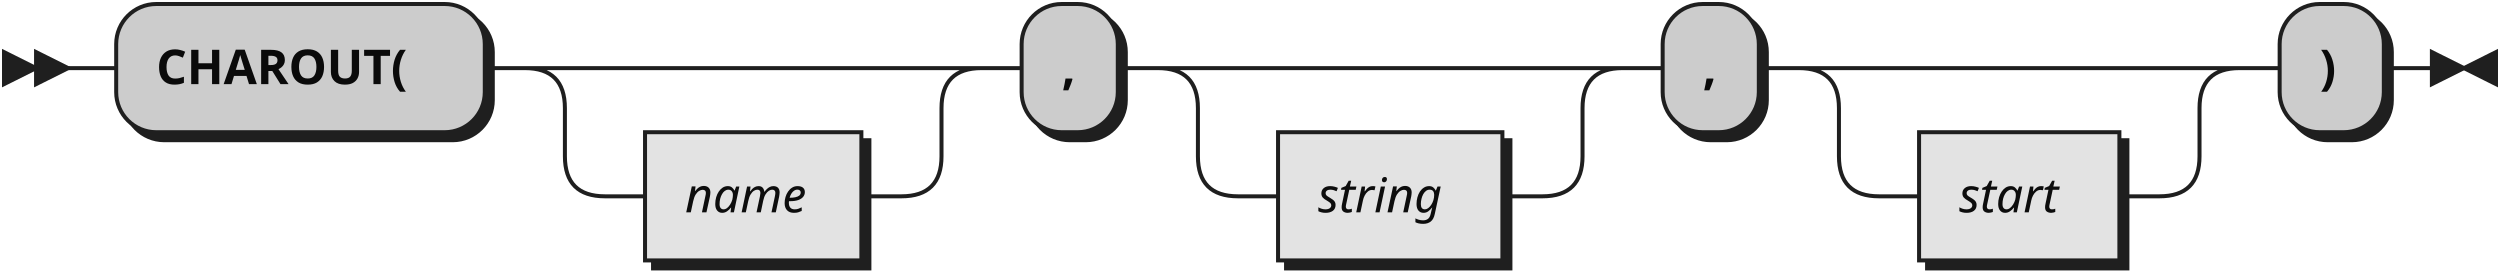
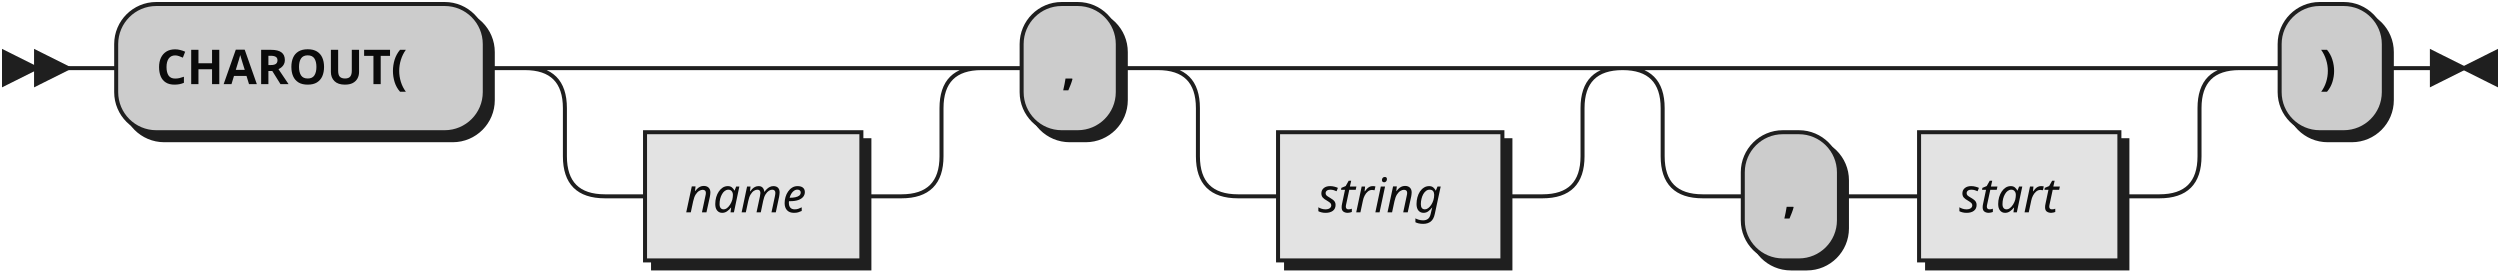
<svg xmlns="http://www.w3.org/2000/svg" width="624" height="68">
  <defs>
    <style type="text/css">
               @namespace "http://www.w3.org/2000/svg";
               .line                 {fill: none; stroke: #1F1F1F;}
               .bold-line            {stroke: #0A0A0A; shape-rendering: crispEdges; stroke-width:
               2; }
               .thin-line            {stroke: #0F0F0F; shape-rendering: crispEdges}
               .filled               {fill: #1F1F1F; stroke: none;}
               text.terminal         {font-family: Verdana, Sans-serif;
               font-size: 12px;
               fill: #0A0A0A;
               font-weight: bold;
               }
               text.nonterminal      {font-family: Verdana, Sans-serif; font-style: italic;
               font-size: 12px;
               fill: #0D0D0D;
               }
               text.regexp           {font-family: Verdana, Sans-serif;
               font-size: 12px;
               fill: #0F0F0F;
               }
               rect, circle, polygon {fill: #1F1F1F; stroke: #1F1F1F;}
               rect.terminal         {fill: #CCCCCC; stroke: #1F1F1F;}
               rect.nonterminal      {fill: #E3E3E3; stroke: #1F1F1F;}
               rect.text             {fill: none; stroke: none;}    
               polygon.regexp        {fill: #EFEFEF; stroke: #1F1F1F;}
               
            </style>
  </defs>
  <polygon points="9 17 1 13 1 21" />
  <polygon points="17 17 9 13 9 21" />
  <rect x="31" y="3" width="92" height="32" rx="10" />
  <rect x="29" y="1" width="92" height="32" class="terminal" rx="10" />
  <text class="terminal" x="39" y="21">CHAROUT(</text>
  <rect x="163" y="35" width="54" height="32" />
  <rect x="161" y="33" width="54" height="32" class="nonterminal" />
  <text class="nonterminal" x="171" y="53">name</text>
  <rect x="257" y="3" width="24" height="32" rx="10" />
  <rect x="255" y="1" width="24" height="32" class="terminal" rx="10" />
  <text class="terminal" x="265" y="21">,</text>
  <rect x="321" y="35" width="56" height="32" />
  <rect x="319" y="33" width="56" height="32" class="nonterminal" />
  <text class="nonterminal" x="329" y="53">string</text>
-   <rect x="417" y="3" width="24" height="32" rx="10" />
-   <rect x="415" y="1" width="24" height="32" class="terminal" rx="10" />
-   <text class="terminal" x="425" y="21">,</text>
+   <rect x="437" y="35" width="24" height="32" rx="10" />
+   <rect x="435" y="33" width="24" height="32" class="terminal" rx="10" />
+   <text class="terminal" x="445" y="53">,</text>
  <rect x="481" y="35" width="50" height="32" />
  <rect x="479" y="33" width="50" height="32" class="nonterminal" />
  <text class="nonterminal" x="489" y="53">start</text>
  <rect x="571" y="3" width="26" height="32" rx="10" />
  <rect x="569" y="1" width="26" height="32" class="terminal" rx="10" />
  <text class="terminal" x="579" y="21">)</text>
-   <path class="line" d="m17 17 h2 m0 0 h10 m92 0 h10 m20 0 h10 m0 0 h64 m-94 0 h20 m74 0 h20 m-114 0 q10 0 10 10 m94 0 q0 -10 10 -10 m-104 10 v12 m94 0 v-12 m-94 12 q0 10 10 10 m74 0 q10 0 10 -10 m-84 10 h10 m54 0 h10 m20 -32 h10 m24 0 h10 m20 0 h10 m0 0 h66 m-96 0 h20 m76 0 h20 m-116 0 q10 0 10 10 m96 0 q0 -10 10 -10 m-106 10 v12 m96 0 v-12 m-96 12 q0 10 10 10 m76 0 q10 0 10 -10 m-86 10 h10 m56 0 h10 m20 -32 h10 m24 0 h10 m20 0 h10 m0 0 h60 m-90 0 h20 m70 0 h20 m-110 0 q10 0 10 10 m90 0 q0 -10 10 -10 m-100 10 v12 m90 0 v-12 m-90 12 q0 10 10 10 m70 0 q10 0 10 -10 m-80 10 h10 m50 0 h10 m20 -32 h10 m26 0 h10 m3 0 h-3" />
+   <path class="line" d="m17 17 h2 m0 0 h10 m92 0 h10 m20 0 h10 m0 0 h64 m-94 0 h20 m74 0 h20 m-114 0 q10 0 10 10 m94 0 q0 -10 10 -10 m-104 10 v12 m94 0 v-12 m-94 12 q0 10 10 10 m74 0 q10 0 10 -10 m-84 10 h10 m54 0 h10 m20 -32 h10 m24 0 h10 m20 0 h10 m0 0 h66 m-96 0 h20 m76 0 h20 m-116 0 q10 0 10 10 m96 0 q0 -10 10 -10 m-106 10 v12 m96 0 v-12 m-96 12 q0 10 10 10 m76 0 q10 0 10 -10 m-86 10 h10 m56 0 h10 m40 -32 h10 m0 0 h104 m-134 0 h20 m114 0 h20 m-154 0 q10 0 10 10 m134 0 q0 -10 10 -10 m-144 10 v12 m134 0 v-12 m-134 12 q0 10 10 10 m114 0 q10 0 10 -10 m-124 10 h10 m24 0 h10 m0 0 h10 m50 0 h10 m20 -32 h10 m26 0 h10 m3 0 h-3" />
  <polygon points="615 17 623 13 623 21" />
  <polygon points="615 17 607 13 607 21" />
</svg>
